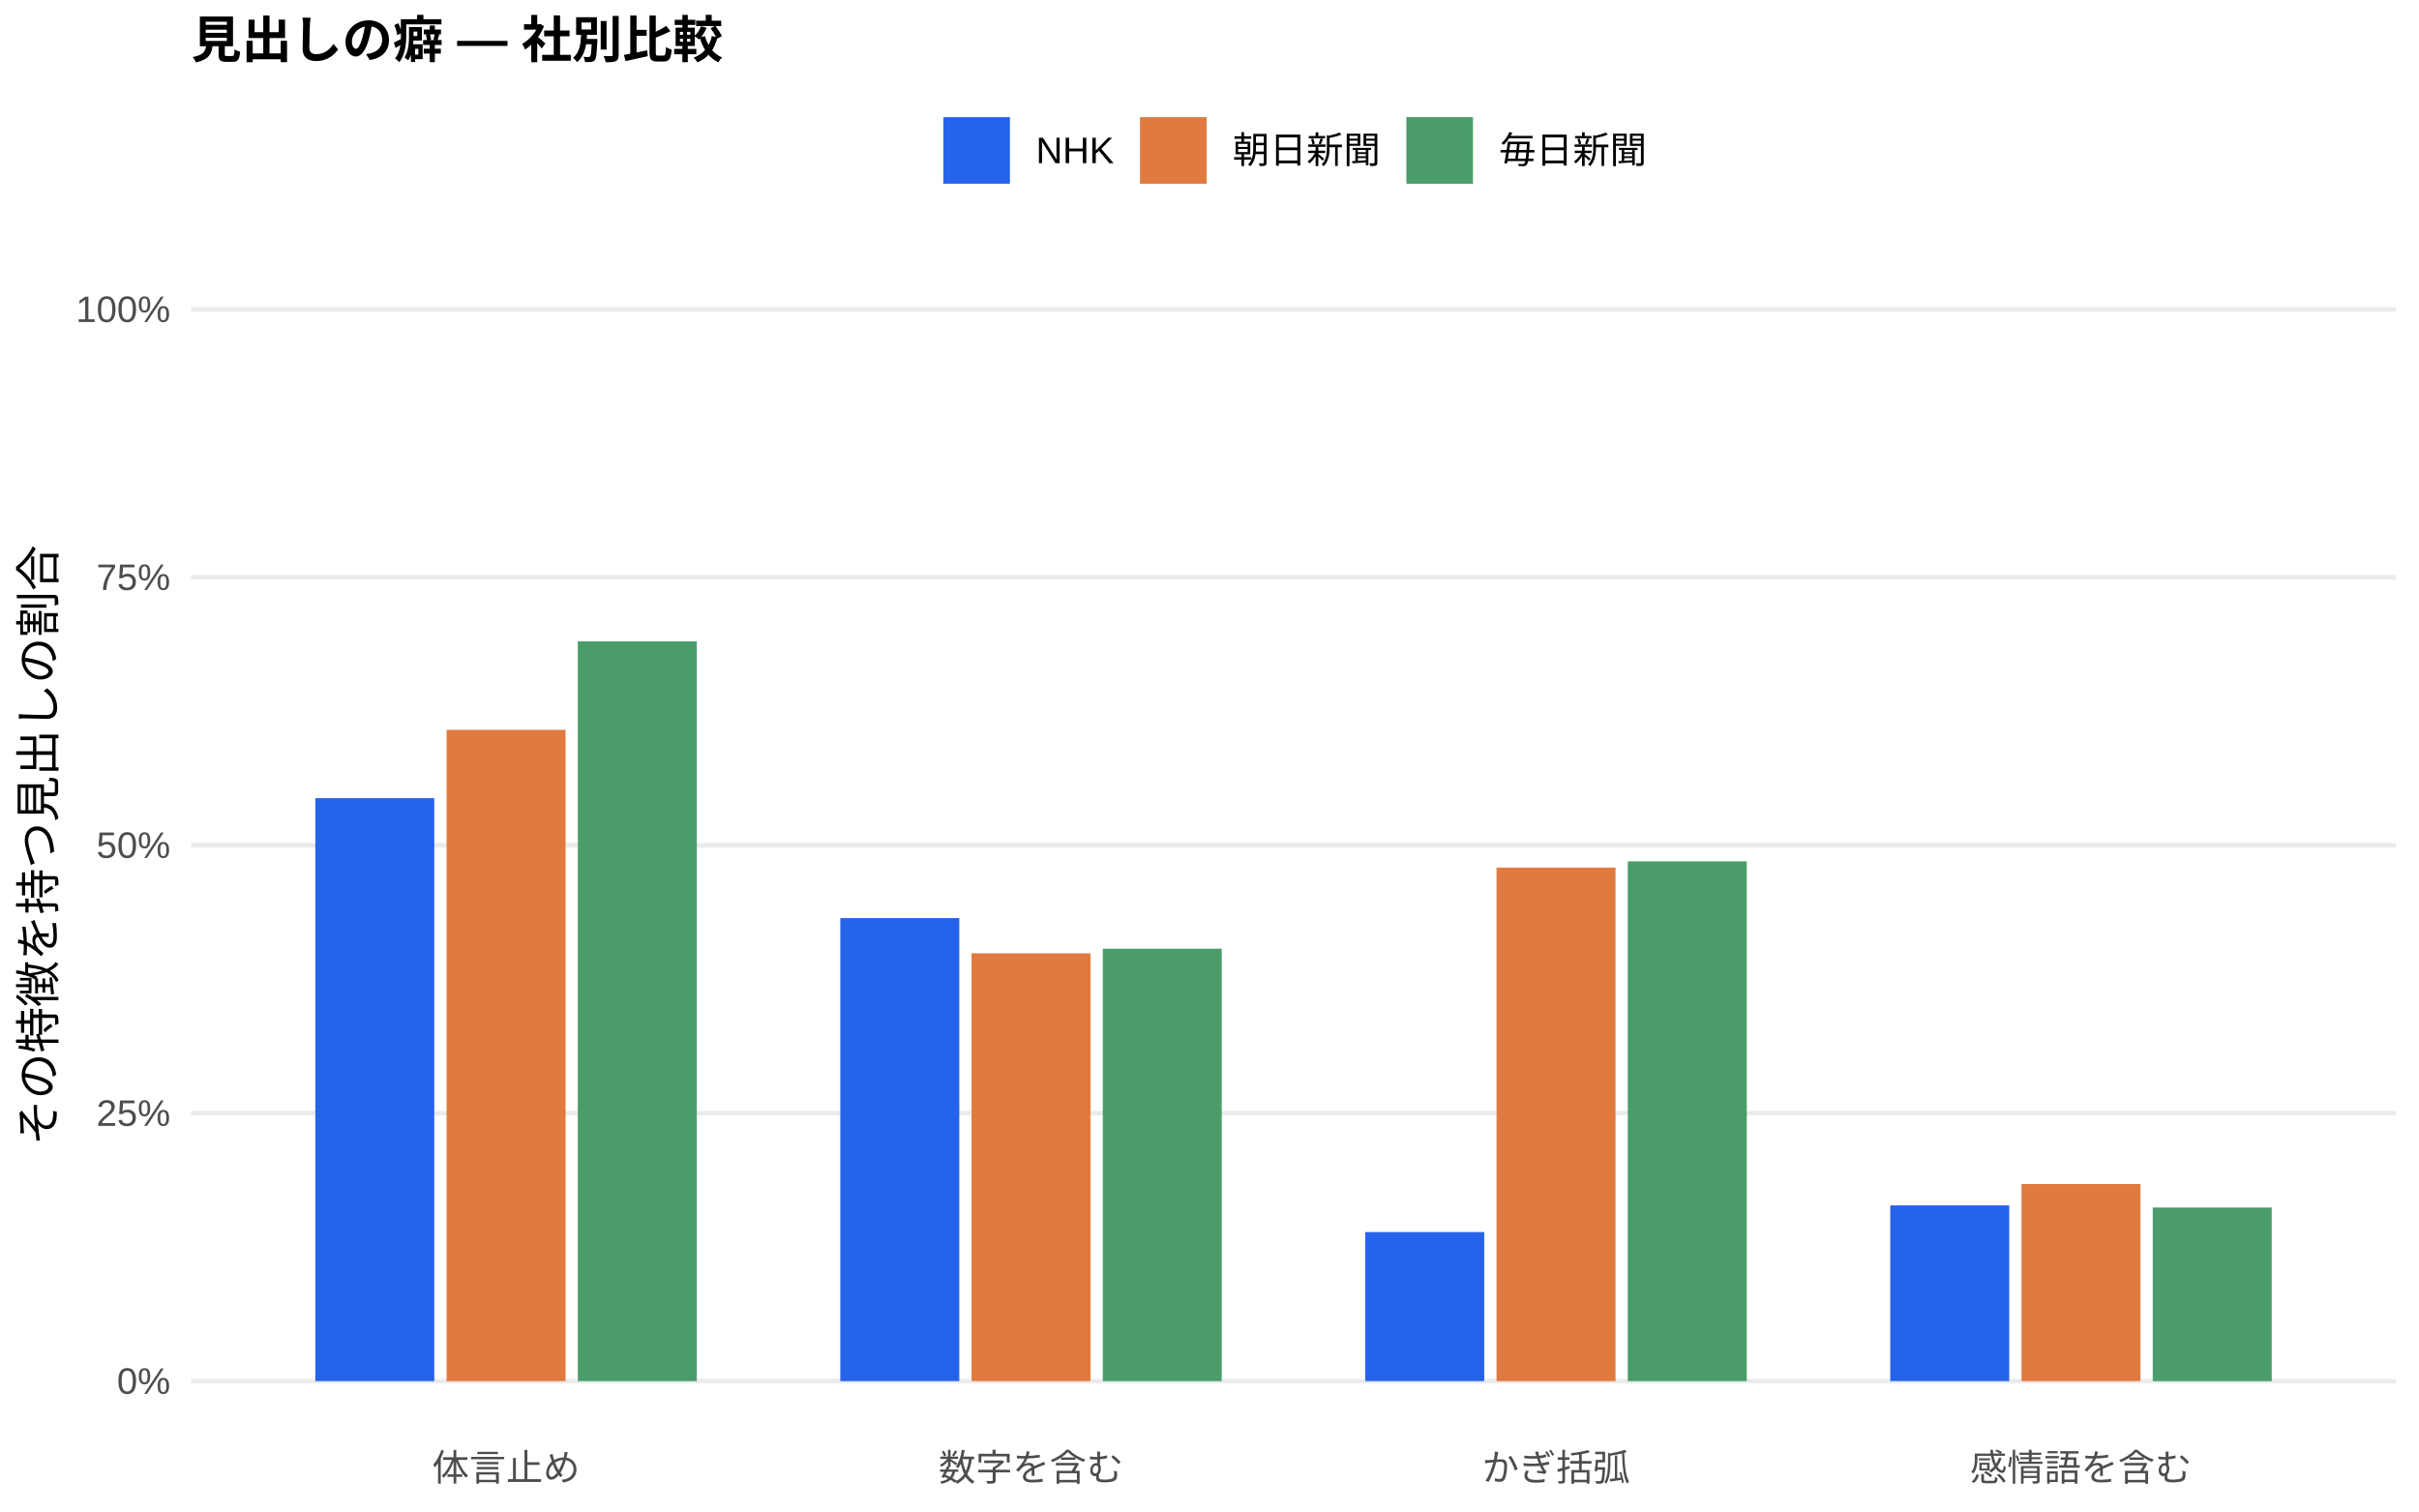
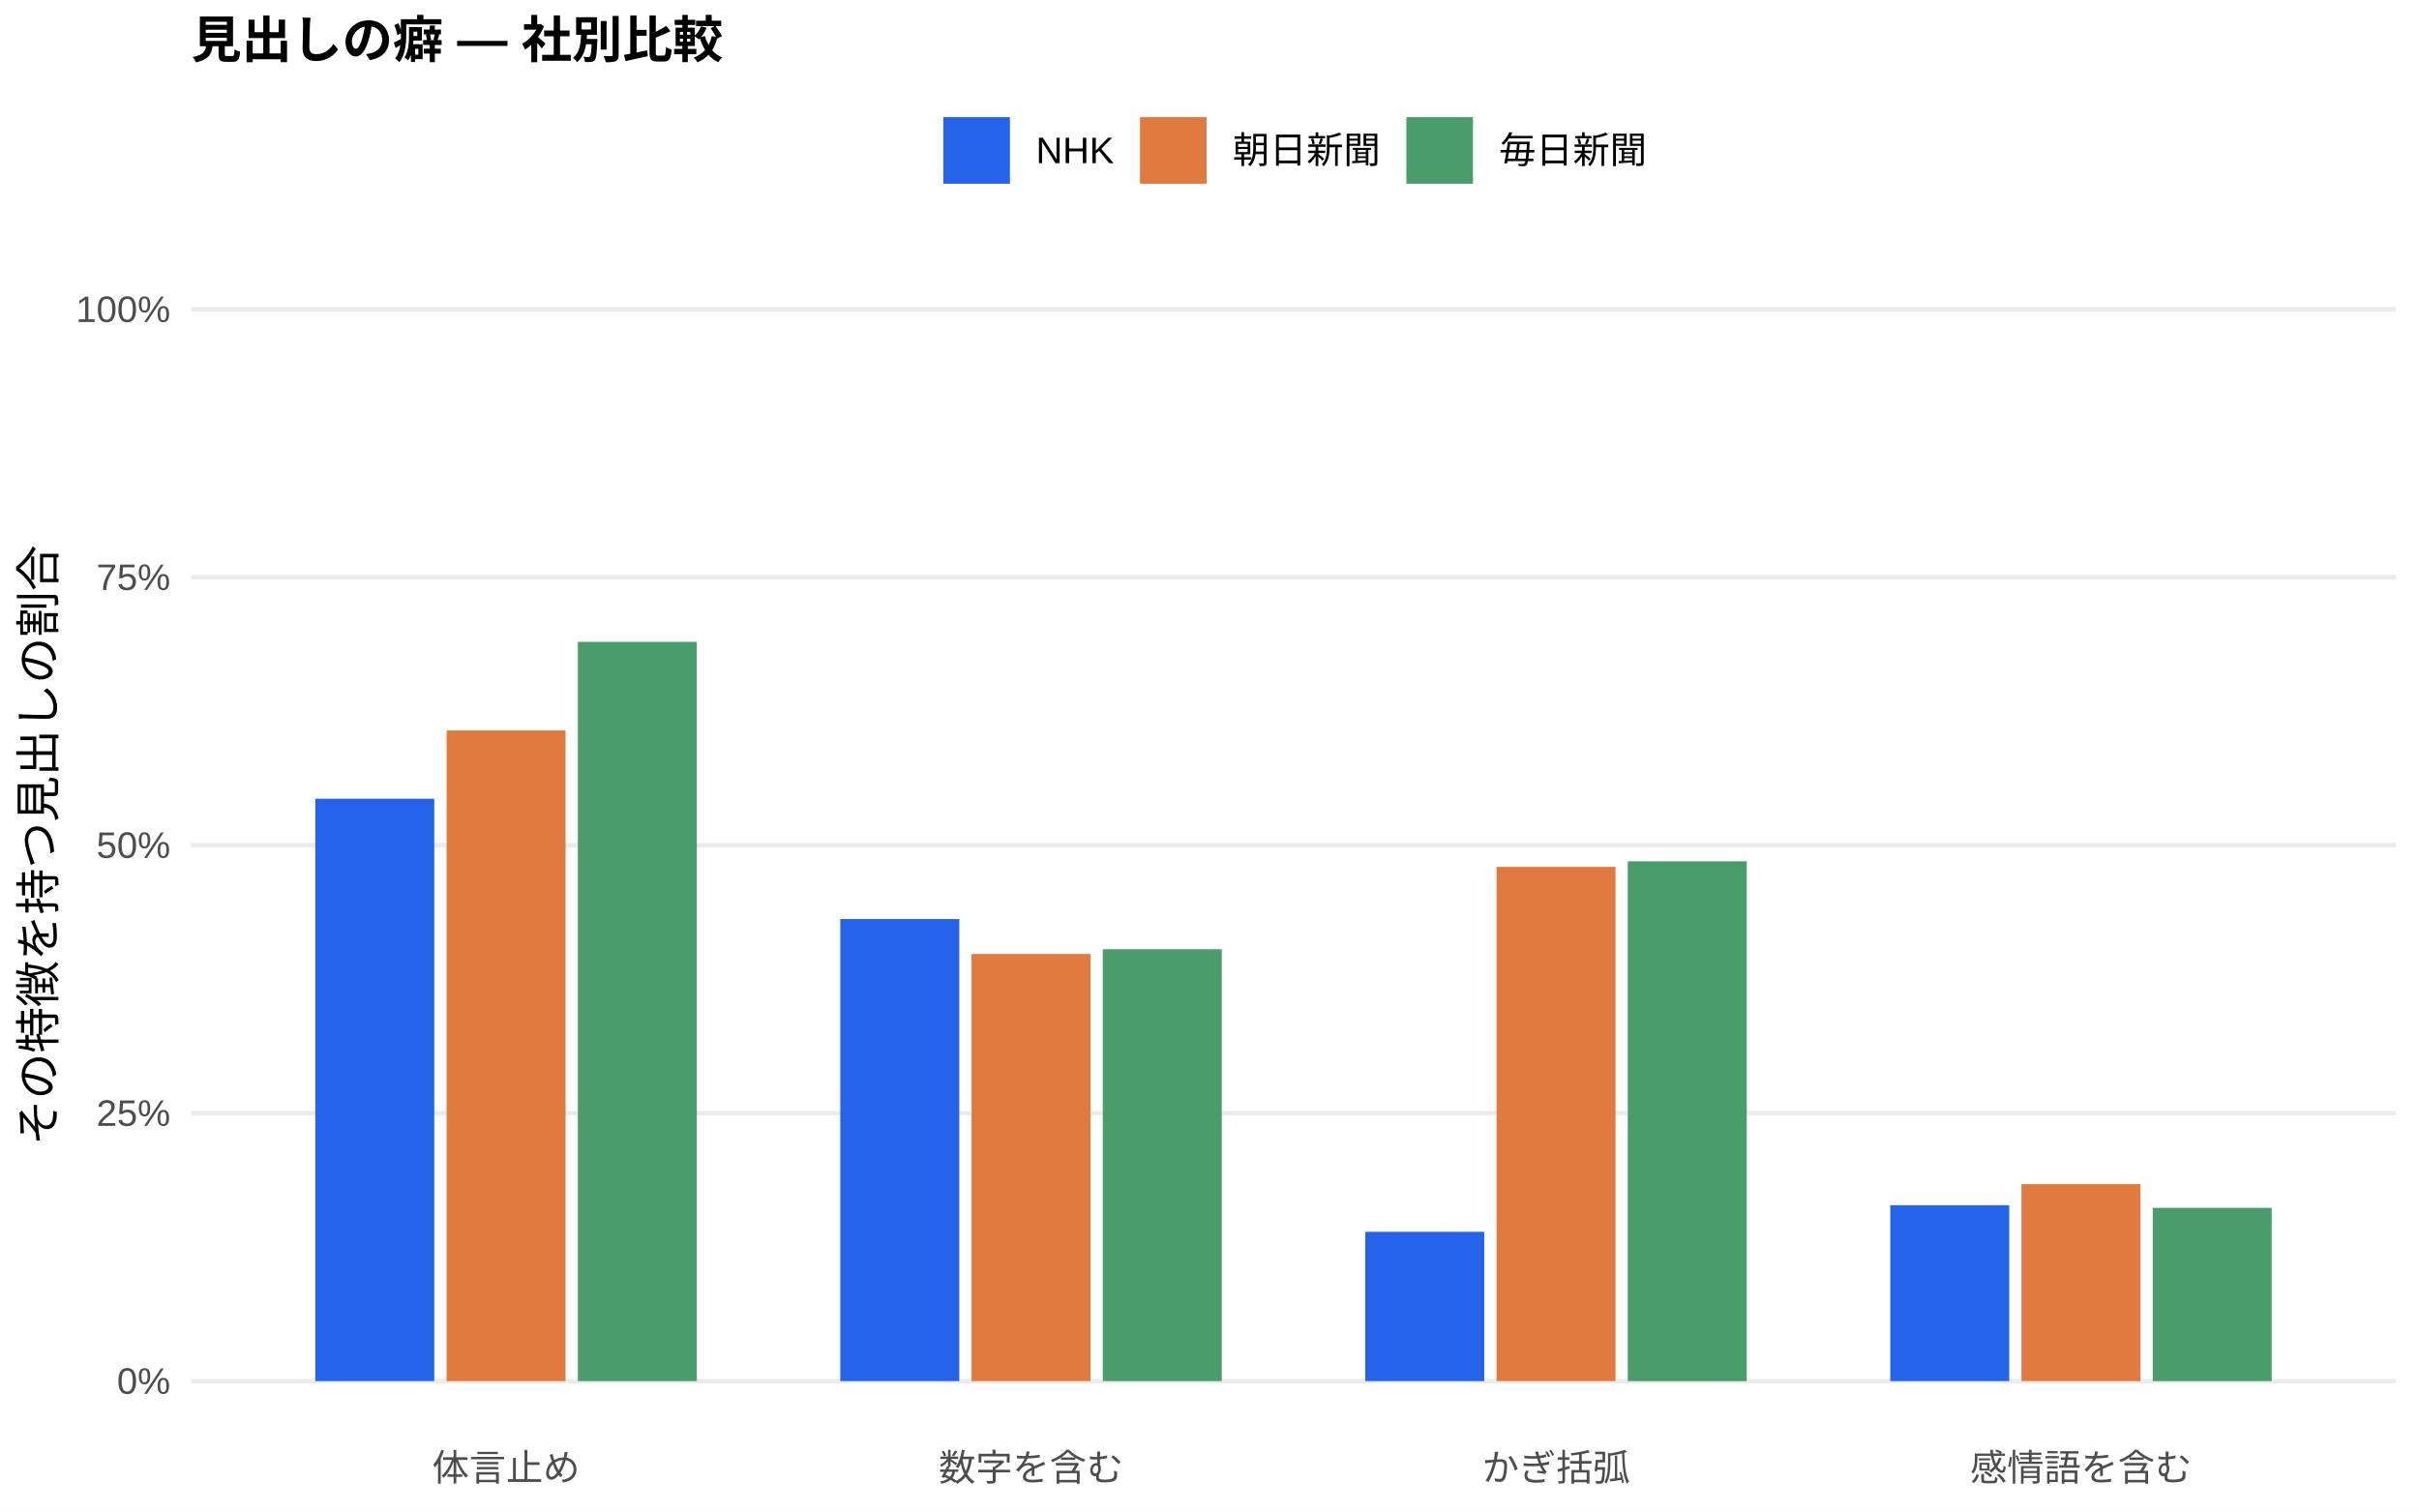
<svg xmlns="http://www.w3.org/2000/svg" width="576.00pt" height="360.00pt" viewBox="0 0 576.00 360.00">
  <g class="svglite">
    <defs>
      <style type="text/css">
    .svglite line, .svglite polyline, .svglite polygon, .svglite path, .svglite rect, .svglite circle {
      fill: none;
      stroke: #000000;
      stroke-linecap: round;
      stroke-linejoin: round;
      stroke-miterlimit: 10.00;
    }
    .svglite text {
      white-space: pre;
    }
    .svglite g.glyphgroup path {
      fill: inherit;
      stroke: none;
    }
  </style>
    </defs>
    <rect width="100%" height="100%" style="stroke: none; fill: #FFFFFF;" />
    <defs>
      <clipPath id="cpMC4wMHw1NzYuMDB8MC4wMHwzNjAuMDA=">
        <rect x="0.00" y="0.00" width="576.00" height="360.00" />
      </clipPath>
    </defs>
    <g clip-path="url(#cpMC4wMHw1NzYuMDB8MC4wMHwzNjAuMDA=)">
      <rect x="0.00" y="0.00" width="576.00" height="360.00" style="stroke-width: 1.07; stroke: none; fill: #FFFFFF;" />
    </g>
    <defs>
      <clipPath id="cpNDUuNTB8NTcwLjUyfDYwLjkxfDM0MS43MQ==">
        <rect x="45.50" y="60.91" width="525.02" height="280.80" />
      </clipPath>
    </defs>
    <g clip-path="url(#cpNDUuNTB8NTcwLjUyfDYwLjkxfDM0MS43MQ==)">
      <polyline points="45.50,328.94 570.52,328.94 " style="stroke-width: 1.07; stroke: #EBEBEB; stroke-linecap: butt;" />
      <polyline points="45.50,265.12 570.52,265.12 " style="stroke-width: 1.07; stroke: #EBEBEB; stroke-linecap: butt;" />
      <polyline points="45.50,201.31 570.52,201.31 " style="stroke-width: 1.07; stroke: #EBEBEB; stroke-linecap: butt;" />
      <polyline points="45.50,137.49 570.52,137.49 " style="stroke-width: 1.07; stroke: #EBEBEB; stroke-linecap: butt;" />
      <polyline points="45.50,73.67 570.52,73.67 " style="stroke-width: 1.07; stroke: #EBEBEB; stroke-linecap: butt;" />
-       <rect x="75.08" y="190.10" width="28.33" height="138.84" style="stroke-width: 1.07; stroke: none; stroke-linecap: butt; stroke-linejoin: miter; fill: #2563EB;" />
-       <rect x="200.09" y="218.66" width="28.33" height="110.28" style="stroke-width: 1.07; stroke: none; stroke-linecap: butt; stroke-linejoin: miter; fill: #2563EB;" />
-       <rect x="325.09" y="293.44" width="28.33" height="35.50" style="stroke-width: 1.07; stroke: none; stroke-linecap: butt; stroke-linejoin: miter; fill: #2563EB;" />
-       <rect x="450.10" y="287.09" width="28.33" height="41.85" style="stroke-width: 1.07; stroke: none; stroke-linecap: butt; stroke-linejoin: miter; fill: #2563EB;" />
-       <rect x="106.34" y="173.83" width="28.33" height="155.11" style="stroke-width: 1.07; stroke: none; stroke-linecap: butt; stroke-linejoin: miter; fill: #E07A3F;" />
-       <rect x="231.34" y="227.05" width="28.33" height="101.89" style="stroke-width: 1.07; stroke: none; stroke-linecap: butt; stroke-linejoin: miter; fill: #E07A3F;" />
-       <rect x="356.35" y="206.64" width="28.33" height="122.30" style="stroke-width: 1.07; stroke: none; stroke-linecap: butt; stroke-linejoin: miter; fill: #E07A3F;" />
-       <rect x="481.35" y="282.00" width="28.33" height="46.94" style="stroke-width: 1.07; stroke: none; stroke-linecap: butt; stroke-linejoin: miter; fill: #E07A3F;" />
-       <rect x="137.59" y="152.76" width="28.33" height="176.18" style="stroke-width: 1.07; stroke: none; stroke-linecap: butt; stroke-linejoin: miter; fill: #4A9D6B;" />
-       <rect x="262.59" y="225.95" width="28.33" height="102.99" style="stroke-width: 1.07; stroke: none; stroke-linecap: butt; stroke-linejoin: miter; fill: #4A9D6B;" />
-       <rect x="387.60" y="205.15" width="28.33" height="123.79" style="stroke-width: 1.07; stroke: none; stroke-linecap: butt; stroke-linejoin: miter; fill: #4A9D6B;" />
-       <rect x="512.60" y="287.60" width="28.33" height="41.35" style="stroke-width: 1.07; stroke: none; stroke-linecap: butt; stroke-linejoin: miter; fill: #4A9D6B;" />
+       <rect x="75.08" y="190.24" width="28.33" height="138.70" style="stroke-width: 1.07; stroke: none; stroke-linecap: butt; stroke-linejoin: miter; fill: #2563EB;" />
+       <rect x="200.09" y="218.89" width="28.33" height="110.05" style="stroke-width: 1.07; stroke: none; stroke-linecap: butt; stroke-linejoin: miter; fill: #2563EB;" />
+       <rect x="325.09" y="293.38" width="28.33" height="35.56" style="stroke-width: 1.07; stroke: none; stroke-linecap: butt; stroke-linejoin: miter; fill: #2563EB;" />
+       <rect x="450.10" y="287.05" width="28.33" height="41.89" style="stroke-width: 1.07; stroke: none; stroke-linecap: butt; stroke-linejoin: miter; fill: #2563EB;" />
+       <rect x="106.34" y="173.98" width="28.33" height="154.96" style="stroke-width: 1.07; stroke: none; stroke-linecap: butt; stroke-linejoin: miter; fill: #E07A3F;" />
+       <rect x="231.34" y="227.22" width="28.33" height="101.72" style="stroke-width: 1.07; stroke: none; stroke-linecap: butt; stroke-linejoin: miter; fill: #E07A3F;" />
+       <rect x="356.35" y="206.46" width="28.33" height="122.48" style="stroke-width: 1.07; stroke: none; stroke-linecap: butt; stroke-linejoin: miter; fill: #E07A3F;" />
+       <rect x="481.35" y="282.02" width="28.33" height="46.92" style="stroke-width: 1.07; stroke: none; stroke-linecap: butt; stroke-linejoin: miter; fill: #E07A3F;" />
+       <rect x="137.59" y="152.87" width="28.33" height="176.07" style="stroke-width: 1.07; stroke: none; stroke-linecap: butt; stroke-linejoin: miter; fill: #4A9D6B;" />
+       <rect x="262.59" y="226.08" width="28.33" height="102.86" style="stroke-width: 1.07; stroke: none; stroke-linecap: butt; stroke-linejoin: miter; fill: #4A9D6B;" />
+       <rect x="387.60" y="205.14" width="28.33" height="123.81" style="stroke-width: 1.07; stroke: none; stroke-linecap: butt; stroke-linejoin: miter; fill: #4A9D6B;" />
+       <rect x="512.60" y="287.67" width="28.33" height="41.27" style="stroke-width: 1.07; stroke: none; stroke-linecap: butt; stroke-linejoin: miter; fill: #4A9D6B;" />
    </g>
    <g clip-path="url(#cpMC4wMHw1NzYuMDB8MC4wMHwzNjAuMDA=)">
      <text x="40.57" y="331.97" text-anchor="end" style="font-size: 8.80px;fill: #4D4D4D; font-family: &quot;Liberation Sans&quot;;" textLength="12.72px" lengthAdjust="spacingAndGlyphs">0%</text>
      <text x="40.57" y="268.15" text-anchor="end" style="font-size: 8.80px;fill: #4D4D4D; font-family: &quot;Liberation Sans&quot;;" textLength="17.61px" lengthAdjust="spacingAndGlyphs">25%</text>
      <text x="40.57" y="204.33" text-anchor="end" style="font-size: 8.80px;fill: #4D4D4D; font-family: &quot;Liberation Sans&quot;;" textLength="17.61px" lengthAdjust="spacingAndGlyphs">50%</text>
      <text x="40.57" y="140.52" text-anchor="end" style="font-size: 8.80px;fill: #4D4D4D; font-family: &quot;Liberation Sans&quot;;" textLength="17.61px" lengthAdjust="spacingAndGlyphs">75%</text>
      <text x="40.57" y="76.70" text-anchor="end" style="font-size: 8.80px;fill: #4D4D4D; font-family: &quot;Liberation Sans&quot;;" textLength="22.50px" lengthAdjust="spacingAndGlyphs">100%</text>
      <text x="120.50" y="352.69" text-anchor="middle" style="font-size: 8.80px;fill: #4D4D4D; font-family: &quot;Liberation Sans&quot;;" textLength="35.19px" lengthAdjust="spacingAndGlyphs">体言止め</text>
      <text x="245.51" y="352.69" text-anchor="middle" style="font-size: 8.80px;fill: #4D4D4D; font-family: &quot;Liberation Sans&quot;;" textLength="43.98px" lengthAdjust="spacingAndGlyphs">数字を含む</text>
      <text x="370.51" y="352.69" text-anchor="middle" style="font-size: 8.80px;fill: #4D4D4D; font-family: &quot;Liberation Sans&quot;;" textLength="35.19px" lengthAdjust="spacingAndGlyphs">かぎ括弧</text>
      <text x="495.52" y="352.69" text-anchor="middle" style="font-size: 8.80px;fill: #4D4D4D; font-family: &quot;Liberation Sans&quot;;" textLength="52.78px" lengthAdjust="spacingAndGlyphs">感情語を含む</text>
      <text transform="translate(13.05,201.31) rotate(-90)" text-anchor="middle" style="font-size: 11.00px; font-family: &quot;Liberation Sans&quot;;" textLength="143.00px" lengthAdjust="spacingAndGlyphs">その特徴を持つ見出しの割合</text>
      <rect x="224.62" y="27.90" width="15.86" height="15.86" style="stroke-width: 1.07; stroke: none; stroke-linecap: butt; stroke-linejoin: miter; fill: #2563EB;" />
      <rect x="271.45" y="27.90" width="15.86" height="15.86" style="stroke-width: 1.07; stroke: none; stroke-linecap: butt; stroke-linejoin: miter; fill: #E07A3F;" />
      <rect x="334.88" y="27.90" width="15.86" height="15.86" style="stroke-width: 1.07; stroke: none; stroke-linecap: butt; stroke-linejoin: miter; fill: #4A9D6B;" />
      <text x="246.67" y="38.86" style="font-size: 8.80px; font-family: &quot;Liberation Sans&quot;;" textLength="18.59px" lengthAdjust="spacingAndGlyphs">NHK</text>
      <text x="293.50" y="38.86" style="font-size: 8.80px; font-family: &quot;Liberation Sans&quot;;" textLength="35.19px" lengthAdjust="spacingAndGlyphs">朝日新聞</text>
      <text x="356.93" y="38.86" style="font-size: 8.80px; font-family: &quot;Liberation Sans&quot;;" textLength="35.19px" lengthAdjust="spacingAndGlyphs">毎日新聞</text>
      <text x="45.50" y="13.74" style="font-size: 12.00px; font-weight: bold; font-family: &quot;Liberation Sans&quot;;" textLength="126.66px" lengthAdjust="spacingAndGlyphs">見出しの癖 — 社別比較</text>
    </g>
  </g>
</svg>
